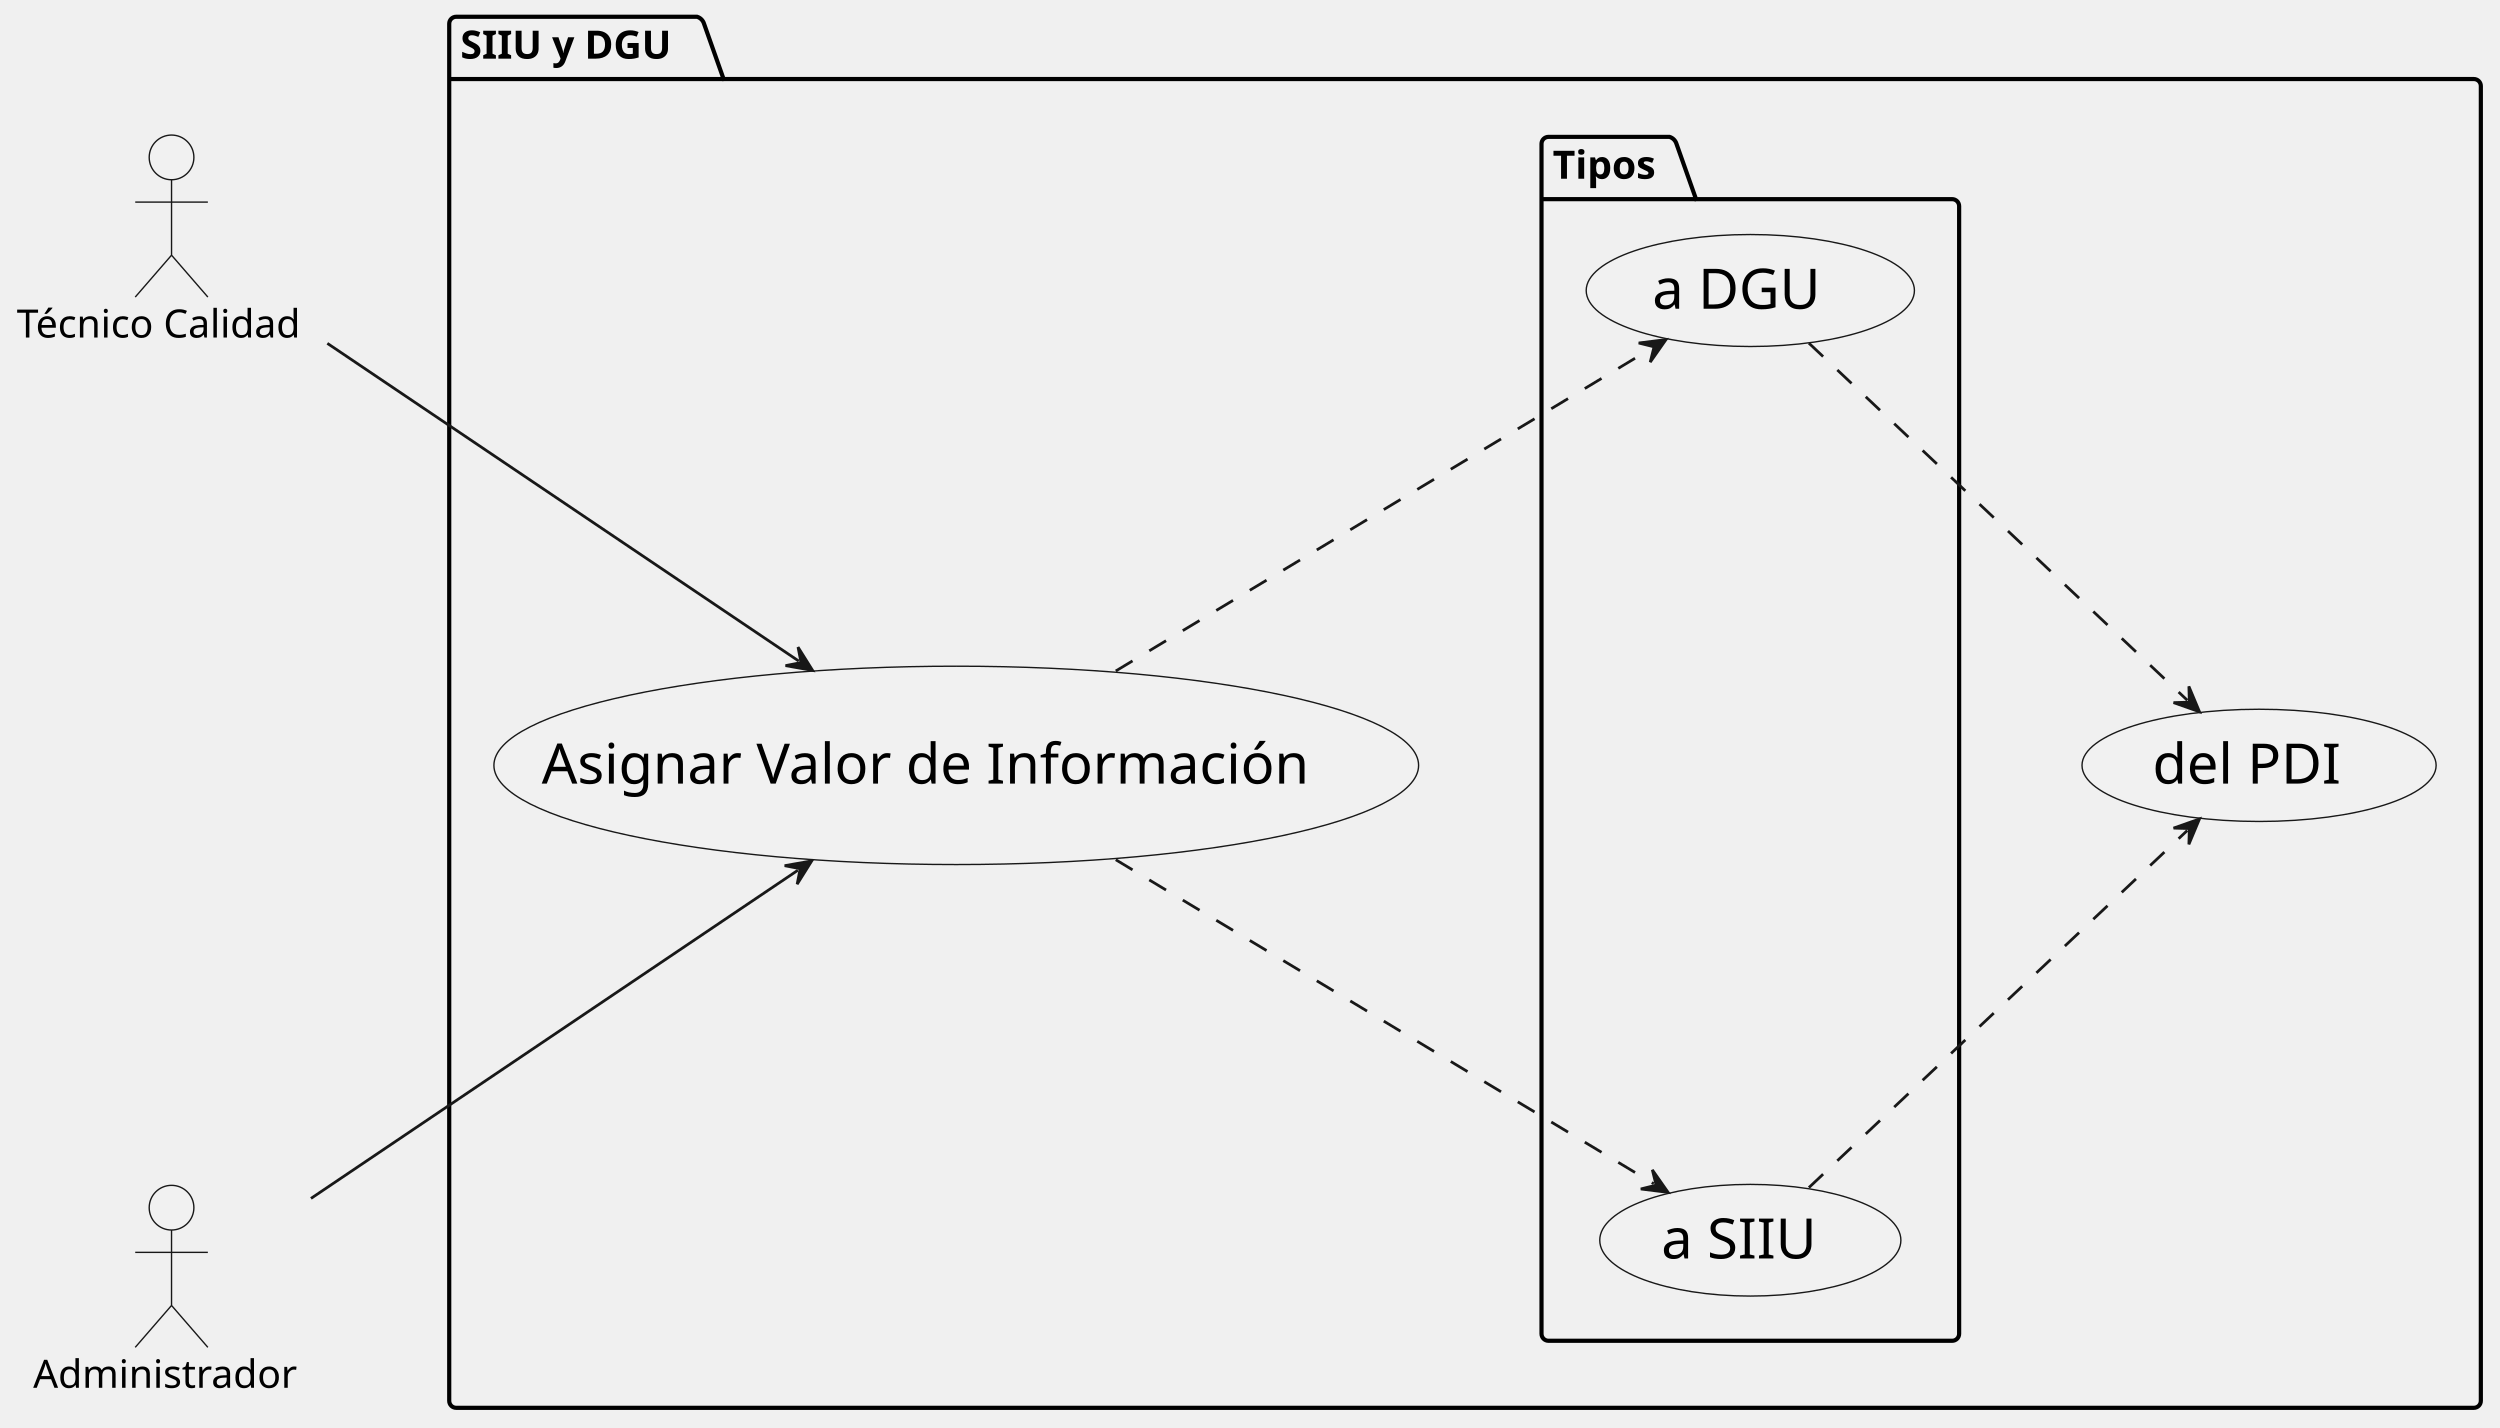
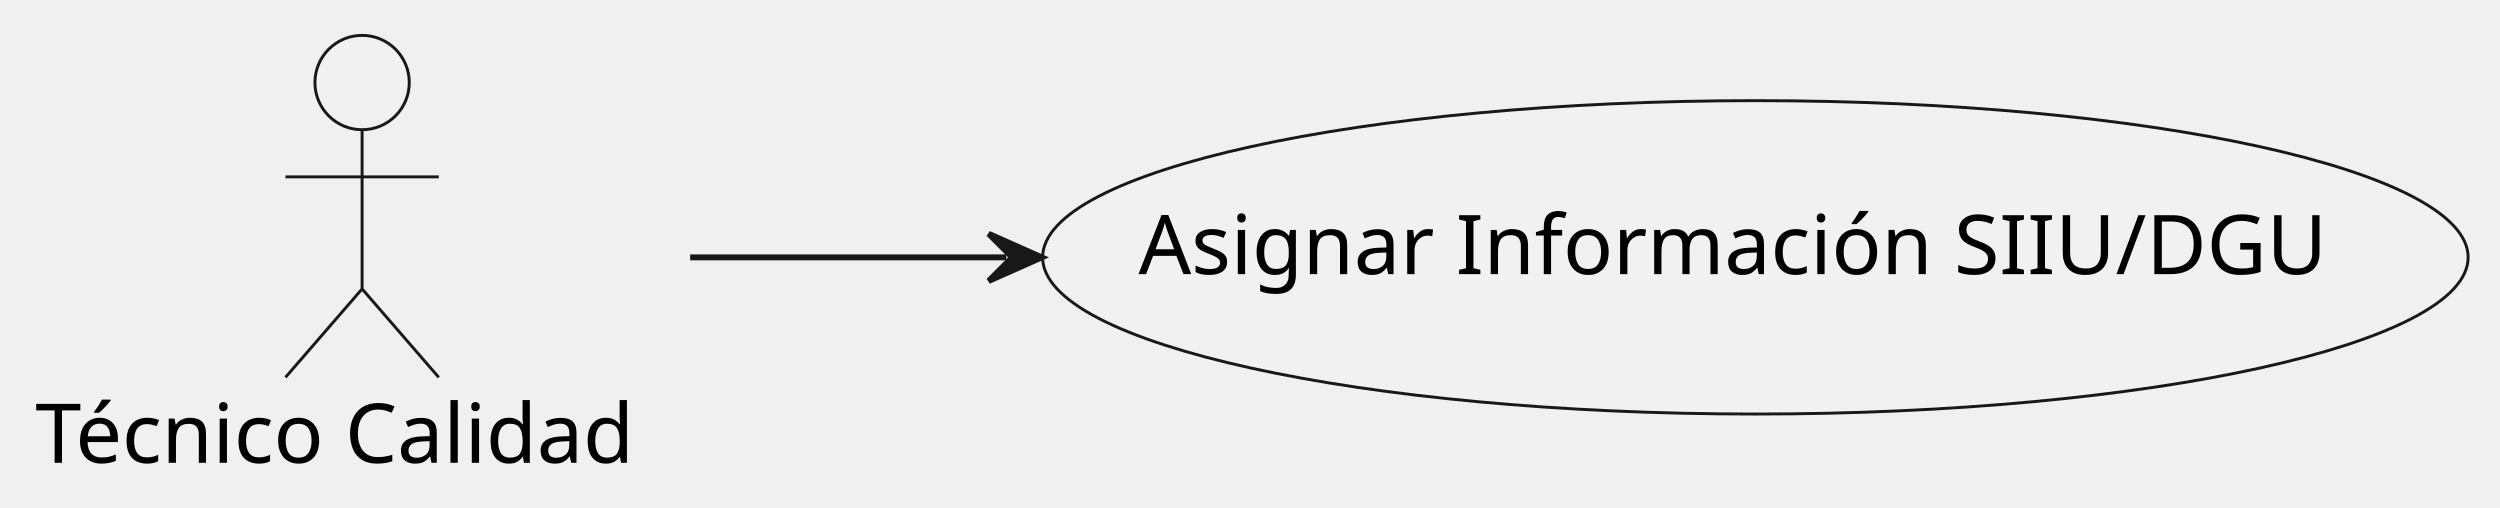
- <svg xmlns="http://www.w3.org/2000/svg" contentStyleType="text/css" data-diagram-type="DESCRIPTION" height="511px" preserveAspectRatio="none" style="width:895px;height:511px;background:#FFFFFF;" version="1.1" viewBox="0 0 895 511" width="895px" zoomAndPan="magnify">
+ <svg xmlns="http://www.w3.org/2000/svg" contentStyleType="text/css" data-diagram-type="DESCRIPTION" height="86px" preserveAspectRatio="none" style="width:424px;height:86px;background:#FFFFFF;" version="1.1" viewBox="0 0 424 86" width="424px" zoomAndPan="magnify">
  <defs />
  <g>
-     <g id="cluster_SIIUyDGUPackage">
-       <path d="M163.32,6 L249.544,6 A3.75,3.75 0 0 1 252.044,8.5 L259.044,28.297 L885.64,28.297 A2.5,2.5 0 0 1 888.14,30.797 L888.14,501.5 A2.5,2.5 0 0 1 885.64,504 L163.32,504 A2.5,2.5 0 0 1 160.82,501.5 L160.82,8.5 A2.5,2.5 0 0 1 163.32,6 " fill="transparent" style="stroke:#000000;stroke-width:1.5;" />
-       <line style="stroke:#000000;stroke-width:1.5;" x1="160.82" x2="259.044" y1="28.297" y2="28.297" />
-       <text fill="#000000" font-family="sans-serif" font-size="14" font-weight="bold" lengthAdjust="spacing" textLength="85.224" x="164.82" y="20.995">SIIU y DGU</text>
-     </g>
-     <g id="cluster_Tipos">
-       <path d="M554.36,49 L597.681,49 A3.75,3.75 0 0 1 600.181,51.5 L607.181,71.297 L698.87,71.297 A2.5,2.5 0 0 1 701.37,73.797 L701.37,477.5 A2.5,2.5 0 0 1 698.87,480 L554.36,480 A2.5,2.5 0 0 1 551.86,477.5 L551.86,51.5 A2.5,2.5 0 0 1 554.36,49 " fill="transparent" style="stroke:#000000;stroke-width:1.5;" />
-       <line style="stroke:#000000;stroke-width:1.5;" x1="551.86" x2="607.181" y1="71.297" y2="71.297" />
-       <text fill="#000000" font-family="sans-serif" font-size="14" font-weight="bold" lengthAdjust="spacing" textLength="42.321" x="555.86" y="63.995">Tipos</text>
+     <g id="elem_tec">
+       <ellipse cx="61.412" cy="14" fill="#F1F1F1" rx="8" ry="8" style="stroke:#181818;stroke-width:0.5;" />
+       <path d="M61.412,22 L61.412,49 M48.412,30 L74.412,30 M61.412,49 L48.412,64 M61.412,49 L74.412,64 " fill="#FFFFFF" fill-opacity="0" style="stroke:#181818;stroke-width:0.5;" />
+       <text fill="#000000" font-family="sans-serif" font-size="14" lengthAdjust="spacing" textLength="110.824" x="6" y="78.495">Técnico Calidad</text>
    </g>
    <g id="elem_asignarValor">
-       <ellipse cx="342.339" cy="274.004" fill="#F1F1F1" rx="165.519" ry="35.504" style="stroke:#181818;stroke-width:0.5;" />
-       <text fill="#000000" font-family="sans-serif" font-size="20" lengthAdjust="spacing" textLength="290.81" x="193.934" y="280.536">Asignar Valor de Información</text>
-     </g>
-     <g id="elem_PDI">
-       <ellipse cx="808.747" cy="273.998" fill="#F1F1F1" rx="63.387" ry="20.088" style="stroke:#181818;stroke-width:0.5;" />
-       <text fill="#000000" font-family="sans-serif" font-size="20" lengthAdjust="spacing" textLength="70.273" x="770.61" y="280.53">del PDI</text>
-     </g>
-     <g id="elem_SIIU">
-       <ellipse cx="626.613" cy="444.002" fill="#F1F1F1" rx="53.903" ry="19.992" style="stroke:#181818;stroke-width:0.5;" />
-       <text fill="#000000" font-family="sans-serif" font-size="20" lengthAdjust="spacing" textLength="57.744" x="594.741" y="450.534">a SIIU</text>
-     </g>
-     <g id="elem_DGU">
-       <ellipse cx="626.612" cy="104.005" fill="#F1F1F1" rx="58.752" ry="20.045" style="stroke:#181818;stroke-width:0.5;" />
-       <text fill="#000000" font-family="sans-serif" font-size="20" lengthAdjust="spacing" textLength="64.15" x="591.537" y="110.537">a DGU</text>
-     </g>
-     <g id="elem_tec">
-       <ellipse cx="61.412" cy="56.35" fill="#F1F1F1" rx="8" ry="8" style="stroke:#181818;stroke-width:0.5;" />
-       <path d="M61.412,64.35 L61.412,91.35 M48.412,72.35 L74.412,72.35 M61.412,91.35 L48.412,106.35 M61.412,91.35 L74.412,106.35 " fill="transparent" style="stroke:#181818;stroke-width:0.5;" />
-       <text fill="#000000" font-family="sans-serif" font-size="14" lengthAdjust="spacing" textLength="110.824" x="6" y="120.845">Técnico Calidad</text>
-     </g>
-     <g id="elem_admin">
-       <ellipse cx="61.41" cy="432.35" fill="#F1F1F1" rx="8" ry="8" style="stroke:#181818;stroke-width:0.5;" />
-       <path d="M61.41,440.35 L61.41,467.35 M48.41,448.35 L74.41,448.35 M61.41,467.35 L48.41,482.35 M61.41,467.35 L74.41,482.35 " fill="transparent" style="stroke:#181818;stroke-width:0.5;" />
-       <text fill="#000000" font-family="sans-serif" font-size="14" lengthAdjust="spacing" textLength="99.08" x="11.87" y="496.845">Administrador</text>
-     </g>
-     <g id="link_asignarValor_SIIU">
-       <path d="M399.45,307.79 C459.1,343.71 545.91,395.995 592.04,423.775 " fill="transparent" id="asignarValor-to-SIIU" style="stroke:#181818;stroke-width:1;stroke-dasharray:7.0,7.0;" />
-       <polygon fill="#181818" points="597.18,426.87,591.534,418.8,592.897,424.291,587.407,425.654,597.18,426.87" style="stroke:#181818;stroke-width:1;" />
-     </g>
-     <g id="link_asignarValor_DGU">
-       <path d="M399.45,240.21 C458.78,204.48 544.92,152.595 591.29,124.675 " fill="transparent" id="asignarValor-to-DGU" style="stroke:#181818;stroke-width:1;stroke-dasharray:7.0,7.0;" />
-       <polygon fill="#181818" points="596.43,121.58,586.657,122.796,592.146,124.159,590.783,129.649,596.43,121.58" style="stroke:#181818;stroke-width:1;" />
-     </g>
-     <g id="link_SIIU_PDI">
-       <path d="M647.58,425.16 C682.12,392.57 748.277,330.139 783.057,297.309 " fill="transparent" id="SIIU-to-PDI" style="stroke:#181818;stroke-width:1;stroke-dasharray:7.0,7.0;" />
-       <polygon fill="#181818" points="787.42,293.19,778.13,296.459,783.784,296.622,783.621,302.277,787.42,293.19" style="stroke:#181818;stroke-width:1;" />
-     </g>
-     <g id="link_DGU_PDI">
-       <path d="M647.58,122.84 C682.12,155.43 748.277,217.861 783.057,250.691 " fill="transparent" id="DGU-to-PDI" style="stroke:#181818;stroke-width:1;stroke-dasharray:7.0,7.0;" />
-       <polygon fill="#181818" points="787.42,254.81,783.621,245.723,783.784,251.378,778.13,251.541,787.42,254.81" style="stroke:#181818;stroke-width:1;" />
+       <ellipse cx="297.712" cy="43.646" fill="#F1F1F1" rx="120.882" ry="26.576" style="stroke:#181818;stroke-width:0.5;" />
+       <text fill="#000000" font-family="sans-serif" font-size="14" lengthAdjust="spacing" textLength="209.234" x="193.095" y="46.493">Asignar Información SIIU/DGU</text>
    </g>
    <g id="link_tec_asignarValor">
-       <path d="M117.19,122.92 C167.64,156.92 236.914,203.617 285.944,236.657 " fill="transparent" id="tec-to-asignarValor" style="stroke:#181818;stroke-width:1;" />
-       <polygon fill="#181818" points="290.92,240.01,285.692,231.663,286.774,237.216,281.221,238.298,290.92,240.01" style="stroke:#181818;stroke-width:1;" />
-     </g>
-     <g id="link_admin_asignarValor">
-       <path d="M111.32,429.04 C161.63,395.13 234.664,345.903 285.634,311.553 " fill="transparent" id="admin-to-asignarValor" style="stroke:#181818;stroke-width:1;" />
-       <polygon fill="#181818" points="290.61,308.2,280.911,309.913,286.464,310.994,285.382,316.547,290.61,308.2" style="stroke:#181818;stroke-width:1;" />
+       <path d="M117.05,43.65 C135.03,43.65 149.8,43.65 170.68,43.65 " fill="#FFFFFF" fill-opacity="0" id="tec-to-asignarValor" style="stroke:#181818;stroke-width:1;" />
+       <polygon fill="#181818" points="176.68,43.65,167.68,39.65,171.68,43.65,167.68,47.65,176.68,43.65" style="stroke:#181818;stroke-width:1;" />
    </g>
  </g>
</svg>
